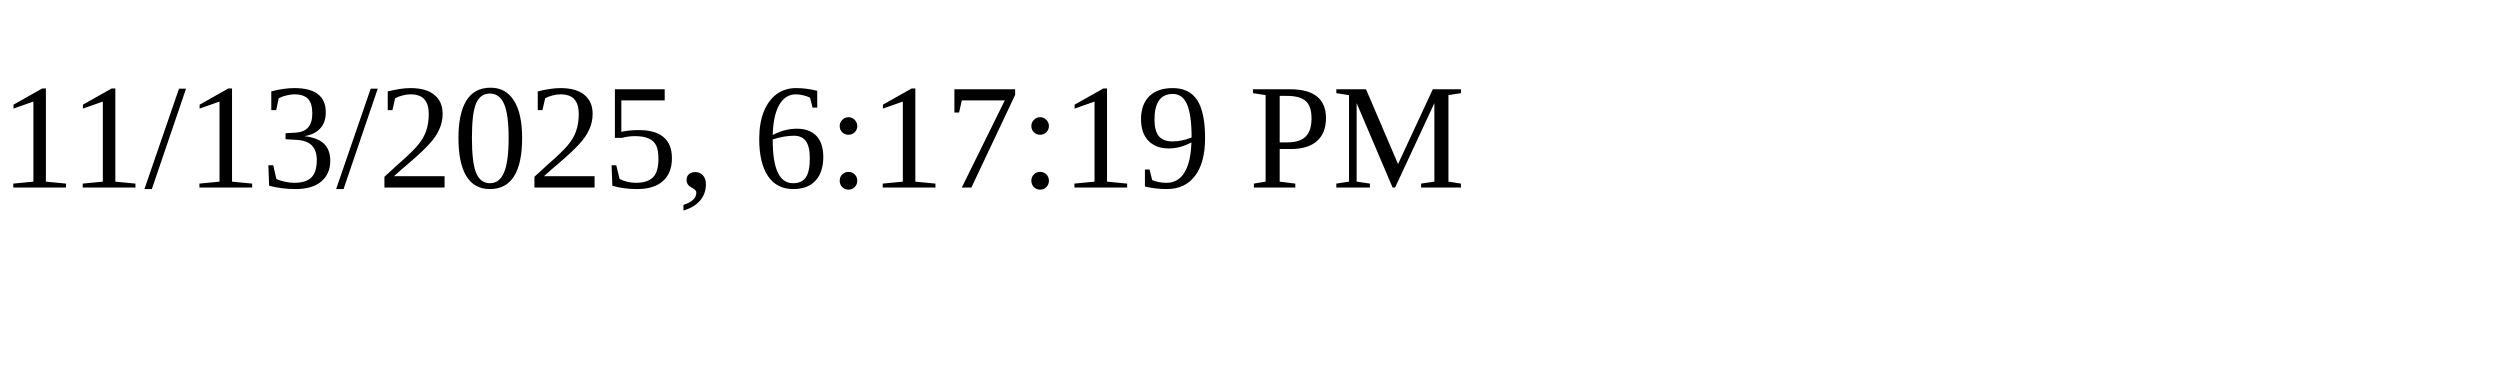
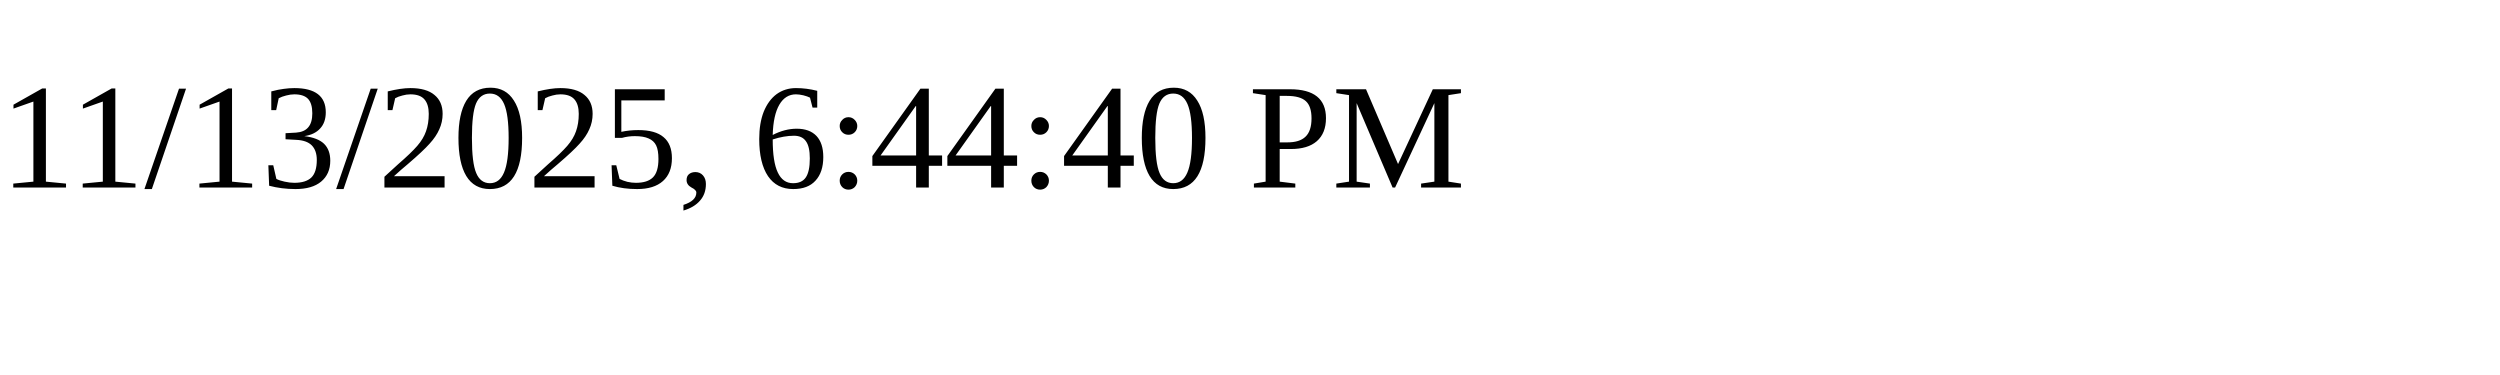
<svg xmlns="http://www.w3.org/2000/svg" height="30" width="200">
-   <text x="0" y="15">11/13/2025, 6:17:19 PM</text>
+   <text x="0" y="15">11/13/2025, 6:44:40 PM</text>
</svg>
